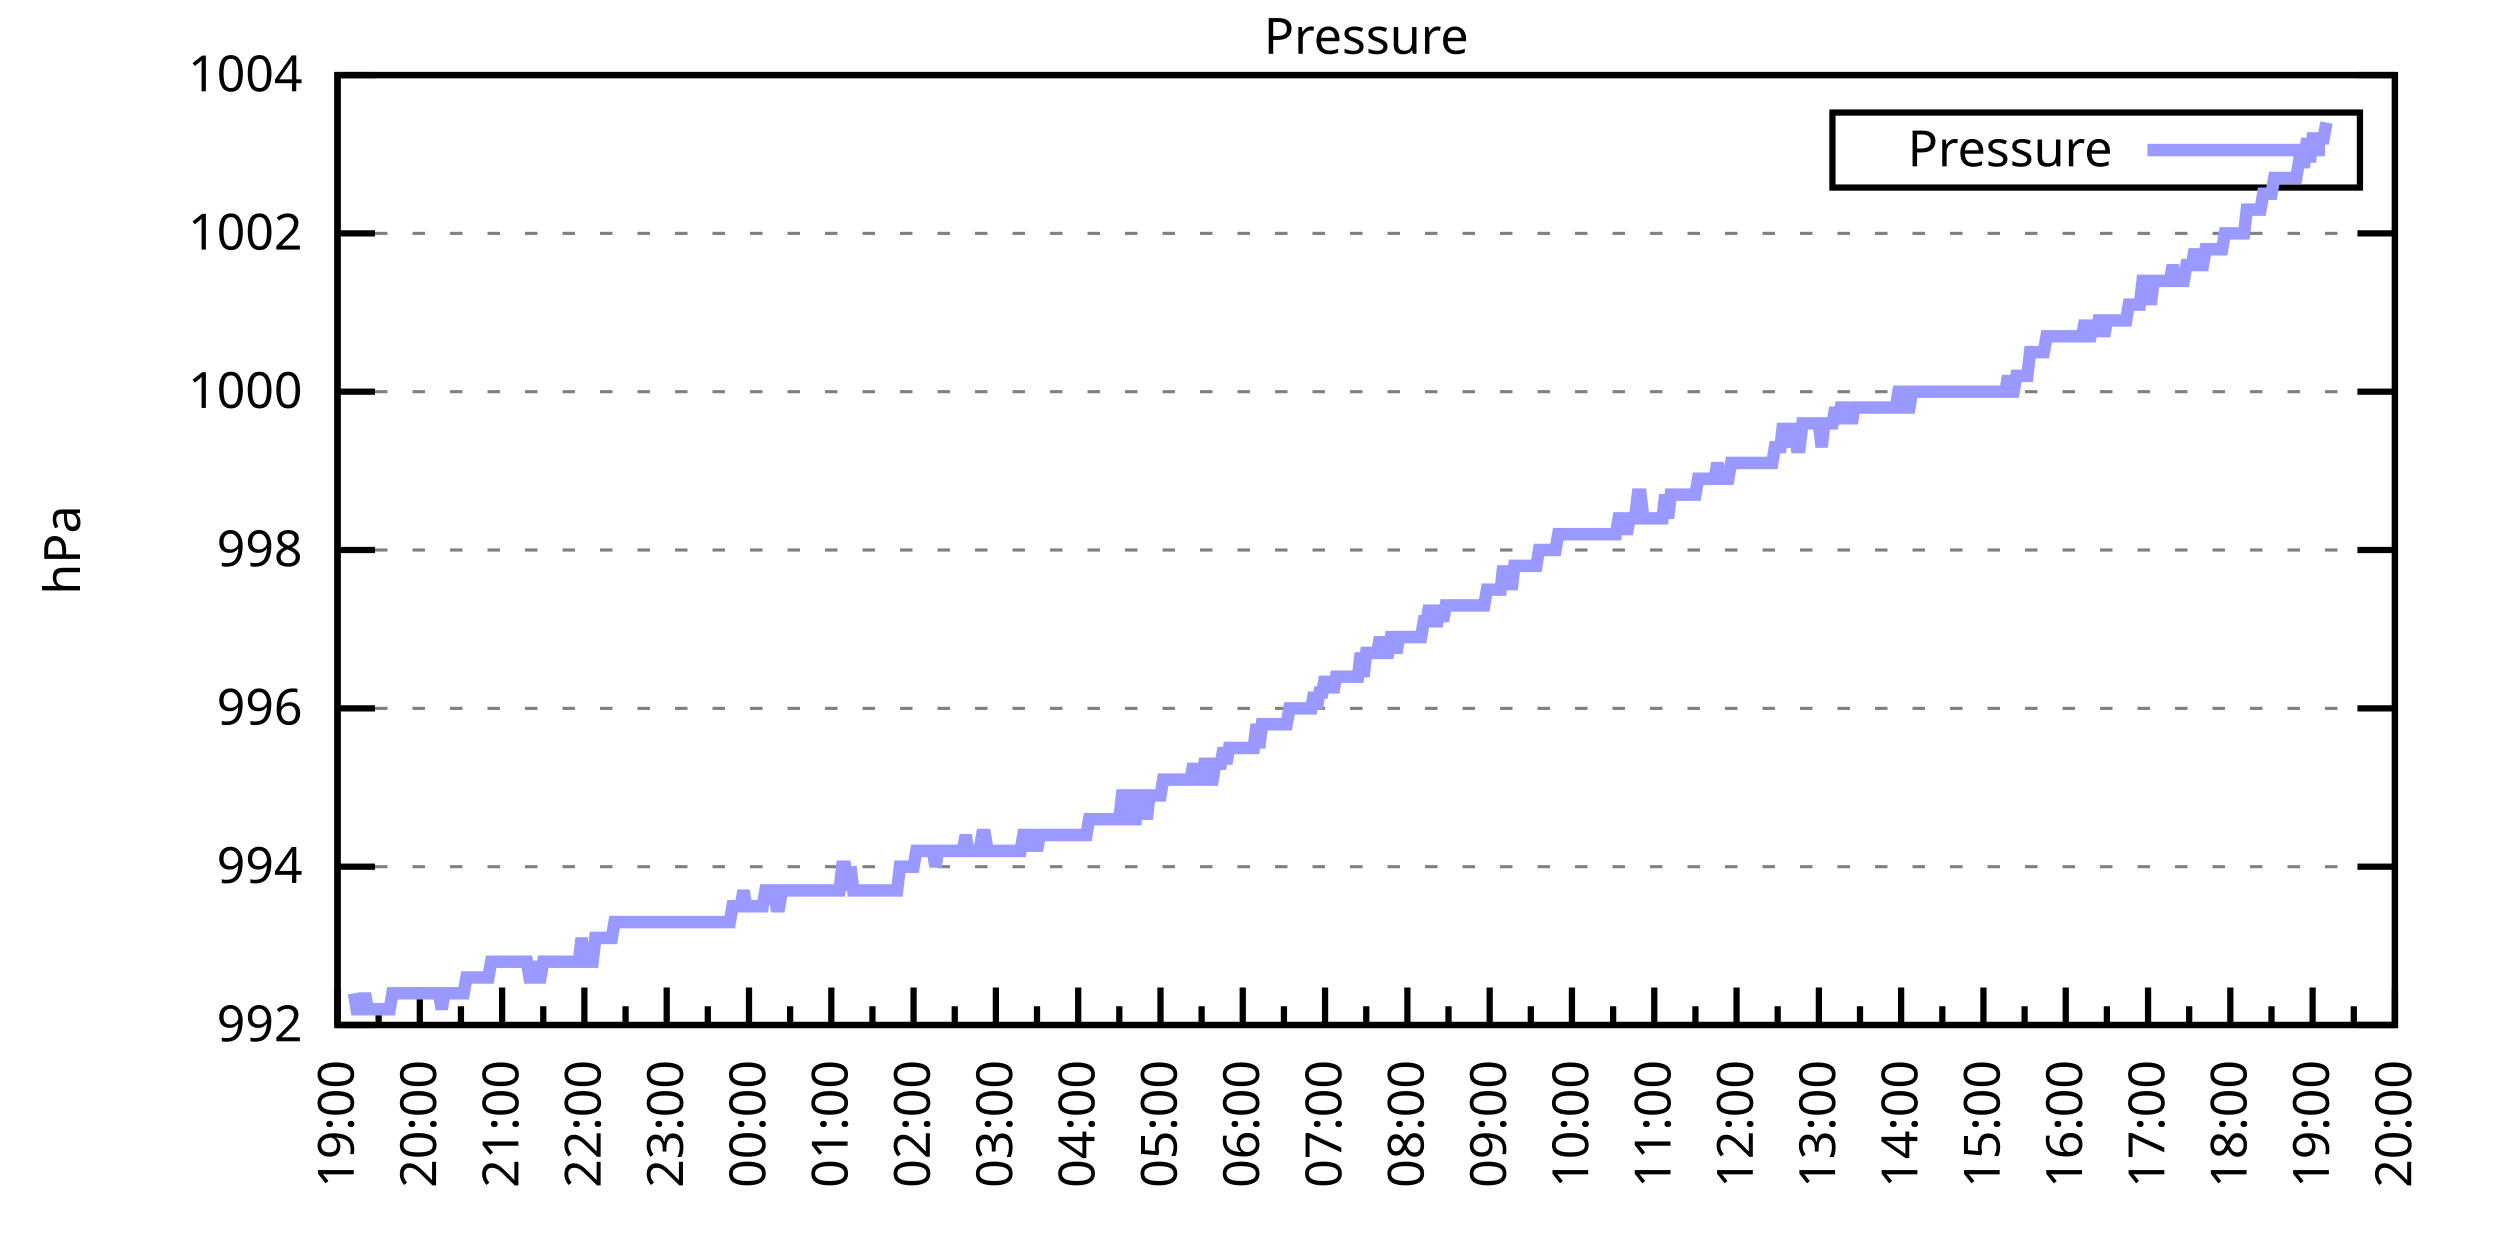
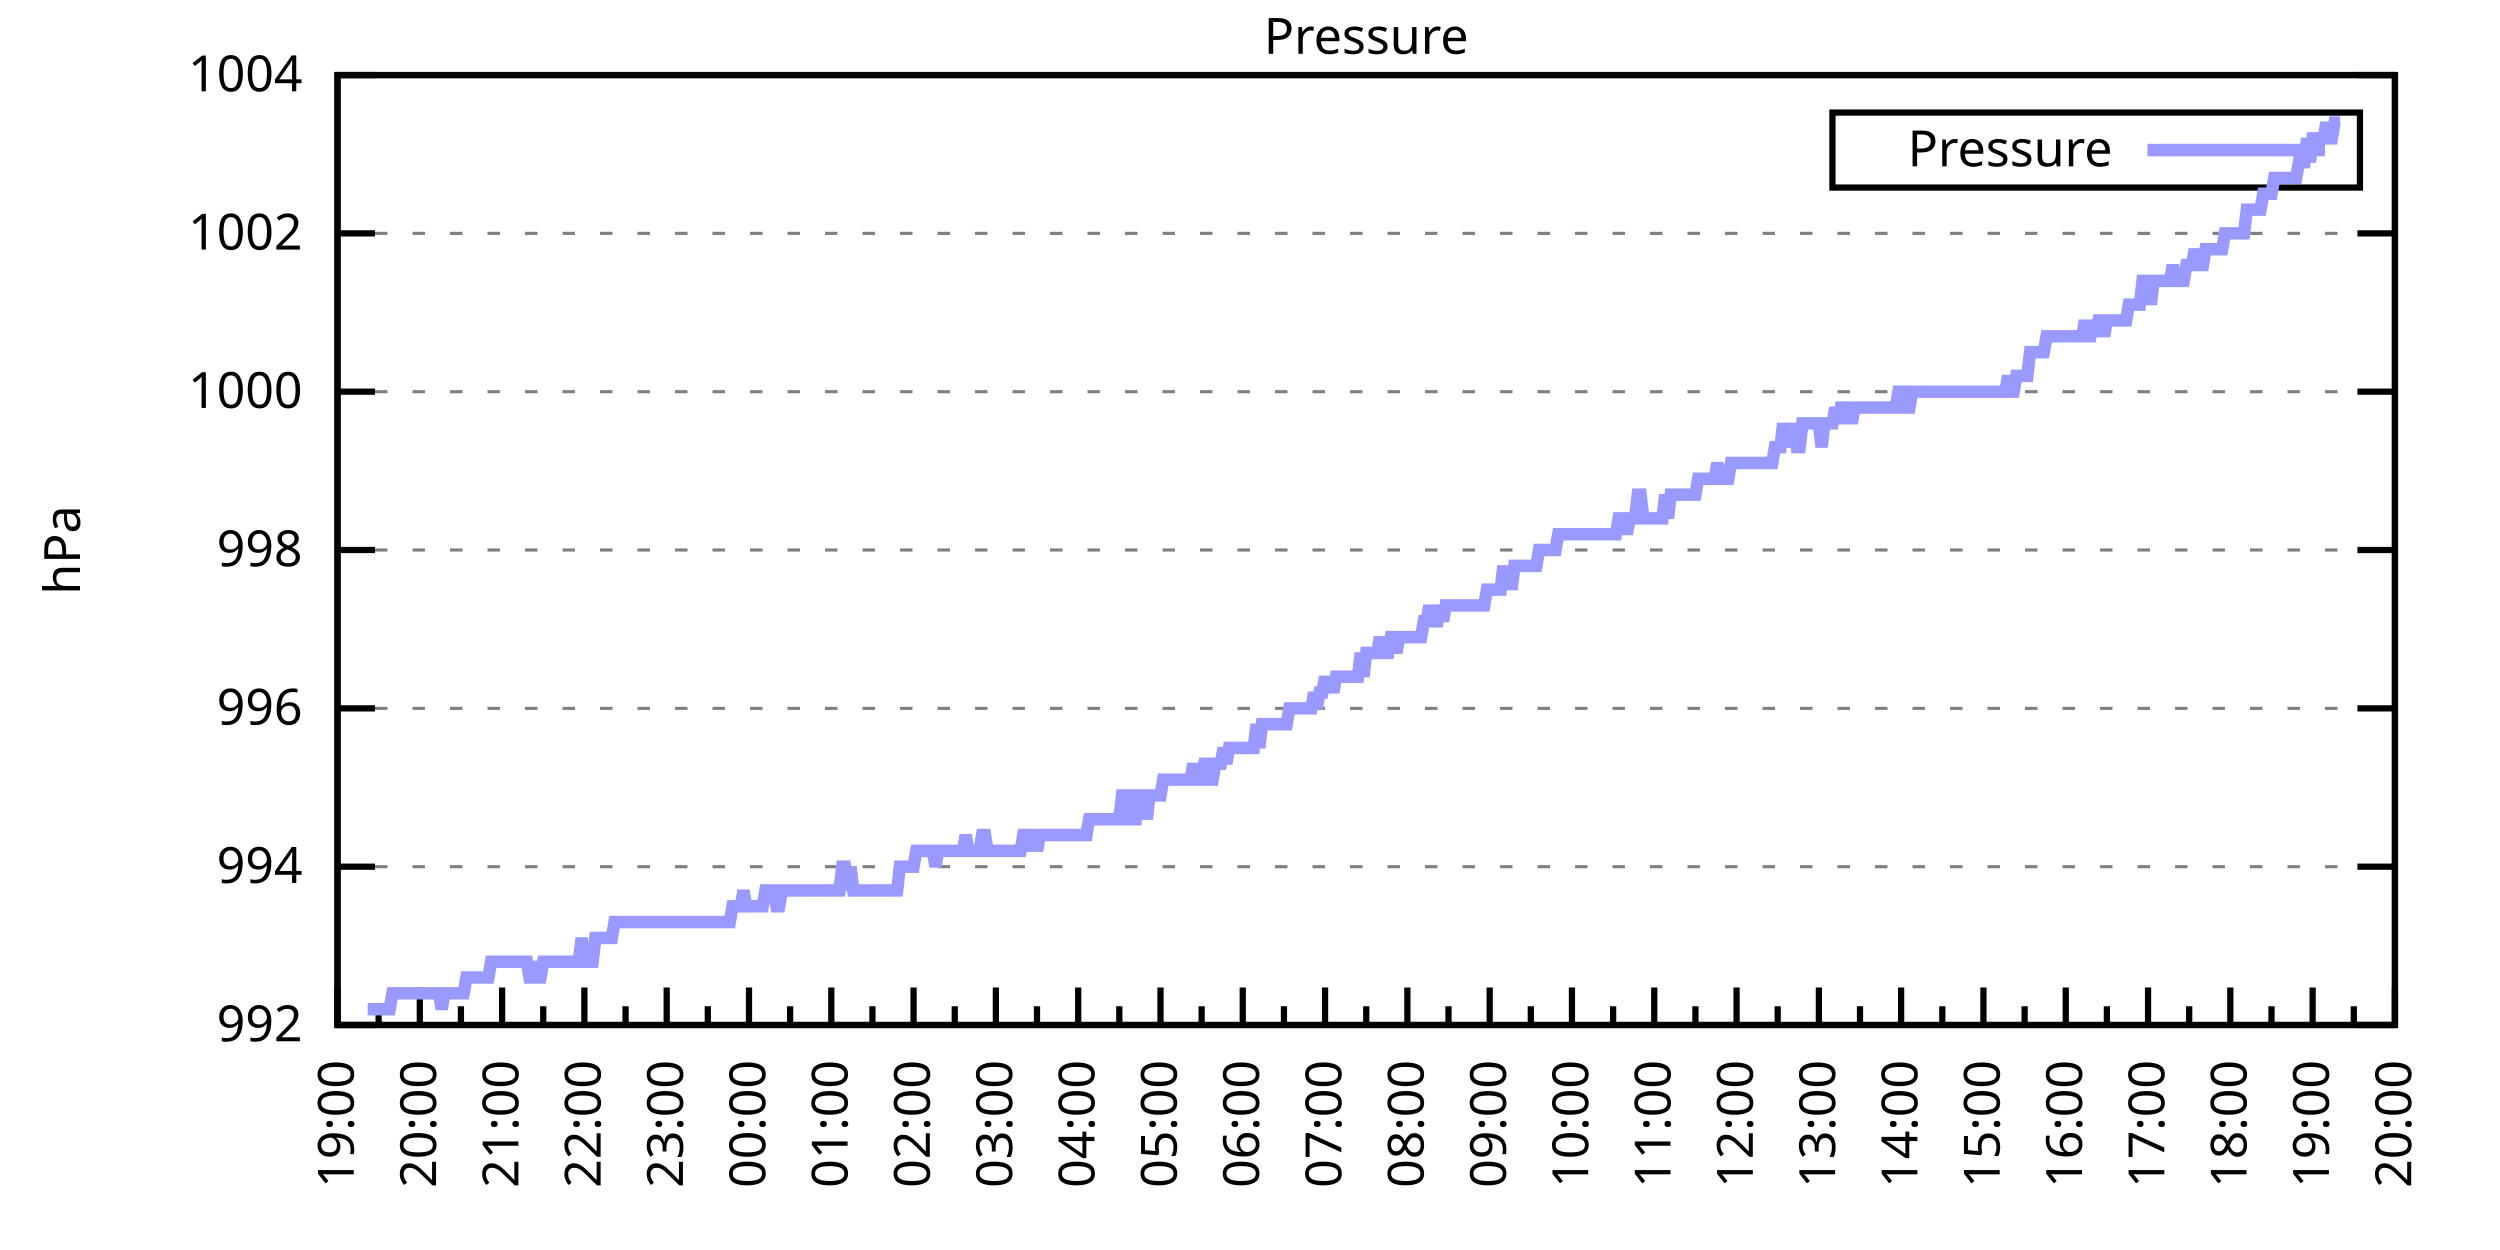
<svg xmlns="http://www.w3.org/2000/svg" xmlns:xlink="http://www.w3.org/1999/xlink" width="400" height="200" viewBox="0 0 400 200">
  <g id="gnuplot_canvas">
    <rect x="0" y="0" width="400" height="200" fill="none" />
    <defs>
      <circle id="gpDot" r="0.5" stroke-width="0.5" stroke="currentColor" />
      <path id="gpPt0" stroke-width="0.333" stroke="currentColor" d="M-1,0 h2 M0,-1 v2" />
      <path id="gpPt1" stroke-width="0.333" stroke="currentColor" d="M-1,-1 L1,1 M1,-1 L-1,1" />
      <path id="gpPt2" stroke-width="0.333" stroke="currentColor" d="M-1,0 L1,0 M0,-1 L0,1 M-1,-1 L1,1 M-1,1 L1,-1" />
      <rect id="gpPt3" stroke-width="0.333" stroke="currentColor" x="-1" y="-1" width="2" height="2" />
      <rect id="gpPt4" stroke-width="0.333" stroke="currentColor" fill="currentColor" x="-1" y="-1" width="2" height="2" />
      <circle id="gpPt5" stroke-width="0.333" stroke="currentColor" cx="0" cy="0" r="1" />
      <use xlink:href="#gpPt5" id="gpPt6" fill="currentColor" stroke="none" />
      <path id="gpPt7" stroke-width="0.333" stroke="currentColor" d="M0,-1.33 L-1.33,0.67 L1.33,0.67 z" />
      <use xlink:href="#gpPt7" id="gpPt8" fill="currentColor" stroke="none" />
      <use xlink:href="#gpPt7" id="gpPt9" stroke="currentColor" transform="rotate(180)" />
      <use xlink:href="#gpPt9" id="gpPt10" fill="currentColor" stroke="none" />
      <use xlink:href="#gpPt3" id="gpPt11" stroke="currentColor" transform="rotate(45)" />
      <use xlink:href="#gpPt11" id="gpPt12" fill="currentColor" stroke="none" />
      <path id="gpPt13" stroke-width="0.333" stroke="currentColor" d="M0,1.330 L1.265,0.411 L0.782,-1.067 L-0.782,-1.076 L-1.265,0.411 z" />
      <use xlink:href="#gpPt13" id="gpPt14" fill="currentColor" stroke="none" />
      <filter id="textbox" filterUnits="objectBoundingBox" x="0" y="0" height="1" width="1">
        <feFlood flood-color="white" flood-opacity="1" result="bgnd" />
        <feComposite in="SourceGraphic" in2="bgnd" operator="atop" />
      </filter>
      <filter id="greybox" filterUnits="objectBoundingBox" x="0" y="0" height="1" width="1">
        <feFlood flood-color="lightgrey" flood-opacity="1" result="grey" />
        <feComposite in="SourceGraphic" in2="grey" operator="atop" />
      </filter>
    </defs>
    <g fill="none" color="white" stroke="currentColor" stroke-width="1.00" stroke-linecap="butt" stroke-linejoin="miter">
</g>
    <g fill="none" color="black" stroke="currentColor" stroke-width="1.00" stroke-linecap="butt" stroke-linejoin="miter">
      <g stroke="none" shape-rendering="crispEdges">
        <polygon fill="rgb(255, 255, 255)" points="54.00,164.00 383.18,164.00 383.18,12.02 54.00,12.02 " />
      </g>
    </g>
    <g fill="none" color="black" stroke="currentColor" stroke-width="1.00" stroke-linecap="butt" stroke-linejoin="miter">
</g>
    <g fill="none" color="black" stroke="black" stroke-width="0.50" stroke-linecap="butt" stroke-linejoin="miter">
</g>
    <g fill="none" color="gray" stroke="currentColor" stroke-width="0.50" stroke-linecap="butt" stroke-linejoin="miter">
      <path stroke="gray" stroke-dasharray="2,4" class="gridline" d="M54.00,164.00 L383.19,164.00  " />
    </g>
    <g fill="none" color="gray" stroke="gray" stroke-width="1.00" stroke-linecap="butt" stroke-linejoin="miter">
</g>
    <g fill="none" color="black" stroke="currentColor" stroke-width="1.00" stroke-linecap="butt" stroke-linejoin="miter">
      <path stroke="black" d="M54.00,164.00 L60.00,164.00 M383.19,164.00 L377.19,164.00  " />
      <g transform="translate(48.40,166.60)" stroke="none" fill="black" font-family="Sans" font-size="8.00" text-anchor="end">
        <text>
          <tspan font-family="Sans"> 992</tspan>
        </text>
      </g>
    </g>
    <g fill="none" color="black" stroke="currentColor" stroke-width="1.00" stroke-linecap="butt" stroke-linejoin="miter">
</g>
    <g fill="none" color="black" stroke="black" stroke-width="0.50" stroke-linecap="butt" stroke-linejoin="miter">
</g>
    <g fill="none" color="gray" stroke="currentColor" stroke-width="0.50" stroke-linecap="butt" stroke-linejoin="miter">
      <path stroke="gray" stroke-dasharray="2,4" class="gridline" d="M54.00,138.67 L383.19,138.67  " />
    </g>
    <g fill="none" color="gray" stroke="gray" stroke-width="1.00" stroke-linecap="butt" stroke-linejoin="miter">
</g>
    <g fill="none" color="black" stroke="currentColor" stroke-width="1.00" stroke-linecap="butt" stroke-linejoin="miter">
      <path stroke="black" d="M54.00,138.67 L60.00,138.67 M383.19,138.67 L377.19,138.67  " />
      <g transform="translate(48.40,141.27)" stroke="none" fill="black" font-family="Sans" font-size="8.00" text-anchor="end">
        <text>
          <tspan font-family="Sans"> 994</tspan>
        </text>
      </g>
    </g>
    <g fill="none" color="black" stroke="currentColor" stroke-width="1.00" stroke-linecap="butt" stroke-linejoin="miter">
</g>
    <g fill="none" color="black" stroke="black" stroke-width="0.50" stroke-linecap="butt" stroke-linejoin="miter">
</g>
    <g fill="none" color="gray" stroke="currentColor" stroke-width="0.50" stroke-linecap="butt" stroke-linejoin="miter">
      <path stroke="gray" stroke-dasharray="2,4" class="gridline" d="M54.00,113.34 L383.19,113.34  " />
    </g>
    <g fill="none" color="gray" stroke="gray" stroke-width="1.00" stroke-linecap="butt" stroke-linejoin="miter">
</g>
    <g fill="none" color="black" stroke="currentColor" stroke-width="1.00" stroke-linecap="butt" stroke-linejoin="miter">
      <path stroke="black" d="M54.00,113.34 L60.00,113.34 M383.19,113.34 L377.19,113.34  " />
      <g transform="translate(48.40,115.94)" stroke="none" fill="black" font-family="Sans" font-size="8.00" text-anchor="end">
        <text>
          <tspan font-family="Sans"> 996</tspan>
        </text>
      </g>
    </g>
    <g fill="none" color="black" stroke="currentColor" stroke-width="1.00" stroke-linecap="butt" stroke-linejoin="miter">
</g>
    <g fill="none" color="black" stroke="black" stroke-width="0.50" stroke-linecap="butt" stroke-linejoin="miter">
</g>
    <g fill="none" color="gray" stroke="currentColor" stroke-width="0.50" stroke-linecap="butt" stroke-linejoin="miter">
      <path stroke="gray" stroke-dasharray="2,4" class="gridline" d="M54.00,88.00 L383.19,88.00  " />
    </g>
    <g fill="none" color="gray" stroke="gray" stroke-width="1.00" stroke-linecap="butt" stroke-linejoin="miter">
</g>
    <g fill="none" color="black" stroke="currentColor" stroke-width="1.00" stroke-linecap="butt" stroke-linejoin="miter">
      <path stroke="black" d="M54.00,88.00 L60.00,88.00 M383.19,88.00 L377.19,88.00  " />
      <g transform="translate(48.40,90.60)" stroke="none" fill="black" font-family="Sans" font-size="8.00" text-anchor="end">
        <text>
          <tspan font-family="Sans"> 998</tspan>
        </text>
      </g>
    </g>
    <g fill="none" color="black" stroke="currentColor" stroke-width="1.00" stroke-linecap="butt" stroke-linejoin="miter">
</g>
    <g fill="none" color="black" stroke="black" stroke-width="0.50" stroke-linecap="butt" stroke-linejoin="miter">
</g>
    <g fill="none" color="gray" stroke="currentColor" stroke-width="0.50" stroke-linecap="butt" stroke-linejoin="miter">
      <path stroke="gray" stroke-dasharray="2,4" class="gridline" d="M54.00,62.67 L383.19,62.67  " />
    </g>
    <g fill="none" color="gray" stroke="gray" stroke-width="1.00" stroke-linecap="butt" stroke-linejoin="miter">
</g>
    <g fill="none" color="black" stroke="currentColor" stroke-width="1.00" stroke-linecap="butt" stroke-linejoin="miter">
      <path stroke="black" d="M54.00,62.67 L60.00,62.67 M383.19,62.67 L377.19,62.67  " />
      <g transform="translate(48.40,65.27)" stroke="none" fill="black" font-family="Sans" font-size="8.00" text-anchor="end">
        <text>
          <tspan font-family="Sans"> 1000</tspan>
        </text>
      </g>
    </g>
    <g fill="none" color="black" stroke="currentColor" stroke-width="1.00" stroke-linecap="butt" stroke-linejoin="miter">
</g>
    <g fill="none" color="black" stroke="black" stroke-width="0.50" stroke-linecap="butt" stroke-linejoin="miter">
</g>
    <g fill="none" color="gray" stroke="currentColor" stroke-width="0.50" stroke-linecap="butt" stroke-linejoin="miter">
      <path stroke="gray" stroke-dasharray="2,4" class="gridline" d="M54.00,37.34 L383.19,37.34  " />
    </g>
    <g fill="none" color="gray" stroke="gray" stroke-width="1.00" stroke-linecap="butt" stroke-linejoin="miter">
</g>
    <g fill="none" color="black" stroke="currentColor" stroke-width="1.00" stroke-linecap="butt" stroke-linejoin="miter">
      <path stroke="black" d="M54.00,37.34 L60.00,37.34 M383.19,37.34 L377.19,37.34  " />
      <g transform="translate(48.40,39.94)" stroke="none" fill="black" font-family="Sans" font-size="8.00" text-anchor="end">
        <text>
          <tspan font-family="Sans"> 1002</tspan>
        </text>
      </g>
    </g>
    <g fill="none" color="black" stroke="currentColor" stroke-width="1.00" stroke-linecap="butt" stroke-linejoin="miter">
</g>
    <g fill="none" color="black" stroke="black" stroke-width="0.50" stroke-linecap="butt" stroke-linejoin="miter">
</g>
    <g fill="none" color="gray" stroke="currentColor" stroke-width="0.50" stroke-linecap="butt" stroke-linejoin="miter">
      <path stroke="gray" stroke-dasharray="2,4" class="gridline" d="M54.00,12.01 L383.19,12.01  " />
    </g>
    <g fill="none" color="gray" stroke="gray" stroke-width="1.00" stroke-linecap="butt" stroke-linejoin="miter">
</g>
    <g fill="none" color="black" stroke="currentColor" stroke-width="1.00" stroke-linecap="butt" stroke-linejoin="miter">
      <path stroke="black" d="M54.00,12.01 L60.00,12.01 M383.19,12.01 L377.19,12.01  " />
      <g transform="translate(48.40,14.61)" stroke="none" fill="black" font-family="Sans" font-size="8.00" text-anchor="end">
        <text>
          <tspan font-family="Sans"> 1004</tspan>
        </text>
      </g>
    </g>
    <g fill="none" color="black" stroke="currentColor" stroke-width="1.00" stroke-linecap="butt" stroke-linejoin="miter">
      <path stroke="black" d="M54.00,164.00 L54.00,158.00  " />
      <g transform="translate(56.60,169.60) rotate(270)" stroke="none" fill="black" font-family="Sans" font-size="8.00" text-anchor="end">
        <text>
          <tspan font-family="Sans">19:00</tspan>
        </text>
      </g>
    </g>
    <g fill="none" color="black" stroke="currentColor" stroke-width="1.00" stroke-linecap="butt" stroke-linejoin="miter">
      <path stroke="black" d="M60.58,164.00 L60.58,161.00 M67.17,164.00 L67.17,158.00  " />
      <g transform="translate(69.77,169.60) rotate(270)" stroke="none" fill="black" font-family="Sans" font-size="8.00" text-anchor="end">
        <text>
          <tspan font-family="Sans">20:00</tspan>
        </text>
      </g>
    </g>
    <g fill="none" color="black" stroke="currentColor" stroke-width="1.00" stroke-linecap="butt" stroke-linejoin="miter">
      <path stroke="black" d="M73.75,164.00 L73.75,161.00 M80.34,164.00 L80.34,158.00  " />
      <g transform="translate(82.94,169.60) rotate(270)" stroke="none" fill="black" font-family="Sans" font-size="8.00" text-anchor="end">
        <text>
          <tspan font-family="Sans">21:00</tspan>
        </text>
      </g>
    </g>
    <g fill="none" color="black" stroke="currentColor" stroke-width="1.00" stroke-linecap="butt" stroke-linejoin="miter">
      <path stroke="black" d="M86.92,164.00 L86.92,161.00 M93.50,164.00 L93.50,158.00  " />
      <g transform="translate(96.10,169.60) rotate(270)" stroke="none" fill="black" font-family="Sans" font-size="8.00" text-anchor="end">
        <text>
          <tspan font-family="Sans">22:00</tspan>
        </text>
      </g>
    </g>
    <g fill="none" color="black" stroke="currentColor" stroke-width="1.00" stroke-linecap="butt" stroke-linejoin="miter">
      <path stroke="black" d="M100.09,164.00 L100.09,161.00 M106.67,164.00 L106.67,158.00  " />
      <g transform="translate(109.27,169.60) rotate(270)" stroke="none" fill="black" font-family="Sans" font-size="8.00" text-anchor="end">
        <text>
          <tspan font-family="Sans">23:00</tspan>
        </text>
      </g>
    </g>
    <g fill="none" color="black" stroke="currentColor" stroke-width="1.00" stroke-linecap="butt" stroke-linejoin="miter">
      <path stroke="black" d="M113.25,164.00 L113.25,161.00 M119.84,164.00 L119.84,158.00  " />
      <g transform="translate(122.44,169.60) rotate(270)" stroke="none" fill="black" font-family="Sans" font-size="8.00" text-anchor="end">
        <text>
          <tspan font-family="Sans">00:00</tspan>
        </text>
      </g>
    </g>
    <g fill="none" color="black" stroke="currentColor" stroke-width="1.00" stroke-linecap="butt" stroke-linejoin="miter">
      <path stroke="black" d="M126.42,164.00 L126.42,161.00 M133.01,164.00 L133.01,158.00  " />
      <g transform="translate(135.61,169.60) rotate(270)" stroke="none" fill="black" font-family="Sans" font-size="8.00" text-anchor="end">
        <text>
          <tspan font-family="Sans">01:00</tspan>
        </text>
      </g>
    </g>
    <g fill="none" color="black" stroke="currentColor" stroke-width="1.00" stroke-linecap="butt" stroke-linejoin="miter">
      <path stroke="black" d="M139.59,164.00 L139.59,161.00 M146.17,164.00 L146.17,158.00  " />
      <g transform="translate(148.77,169.60) rotate(270)" stroke="none" fill="black" font-family="Sans" font-size="8.00" text-anchor="end">
        <text>
          <tspan font-family="Sans">02:00</tspan>
        </text>
      </g>
    </g>
    <g fill="none" color="black" stroke="currentColor" stroke-width="1.00" stroke-linecap="butt" stroke-linejoin="miter">
      <path stroke="black" d="M152.76,164.00 L152.76,161.00 M159.34,164.00 L159.34,158.00  " />
      <g transform="translate(161.94,169.60) rotate(270)" stroke="none" fill="black" font-family="Sans" font-size="8.00" text-anchor="end">
        <text>
          <tspan font-family="Sans">03:00</tspan>
        </text>
      </g>
    </g>
    <g fill="none" color="black" stroke="currentColor" stroke-width="1.00" stroke-linecap="butt" stroke-linejoin="miter">
      <path stroke="black" d="M165.92,164.00 L165.92,161.00 M172.51,164.00 L172.51,158.00  " />
      <g transform="translate(175.11,169.60) rotate(270)" stroke="none" fill="black" font-family="Sans" font-size="8.00" text-anchor="end">
        <text>
          <tspan font-family="Sans">04:00</tspan>
        </text>
      </g>
    </g>
    <g fill="none" color="black" stroke="currentColor" stroke-width="1.00" stroke-linecap="butt" stroke-linejoin="miter">
      <path stroke="black" d="M179.09,164.00 L179.09,161.00 M185.68,164.00 L185.68,158.00  " />
      <g transform="translate(188.28,169.60) rotate(270)" stroke="none" fill="black" font-family="Sans" font-size="8.00" text-anchor="end">
        <text>
          <tspan font-family="Sans">05:00</tspan>
        </text>
      </g>
    </g>
    <g fill="none" color="black" stroke="currentColor" stroke-width="1.00" stroke-linecap="butt" stroke-linejoin="miter">
      <path stroke="black" d="M192.26,164.00 L192.26,161.00 M198.84,164.00 L198.84,158.00  " />
      <g transform="translate(201.44,169.60) rotate(270)" stroke="none" fill="black" font-family="Sans" font-size="8.00" text-anchor="end">
        <text>
          <tspan font-family="Sans">06:00</tspan>
        </text>
      </g>
    </g>
    <g fill="none" color="black" stroke="currentColor" stroke-width="1.00" stroke-linecap="butt" stroke-linejoin="miter">
      <path stroke="black" d="M205.43,164.00 L205.43,161.00 M212.01,164.00 L212.01,158.00  " />
      <g transform="translate(214.61,169.60) rotate(270)" stroke="none" fill="black" font-family="Sans" font-size="8.00" text-anchor="end">
        <text>
          <tspan font-family="Sans">07:00</tspan>
        </text>
      </g>
    </g>
    <g fill="none" color="black" stroke="currentColor" stroke-width="1.00" stroke-linecap="butt" stroke-linejoin="miter">
      <path stroke="black" d="M218.60,164.00 L218.60,161.00 M225.18,164.00 L225.18,158.00  " />
      <g transform="translate(227.78,169.60) rotate(270)" stroke="none" fill="black" font-family="Sans" font-size="8.00" text-anchor="end">
        <text>
          <tspan font-family="Sans">08:00</tspan>
        </text>
      </g>
    </g>
    <g fill="none" color="black" stroke="currentColor" stroke-width="1.00" stroke-linecap="butt" stroke-linejoin="miter">
      <path stroke="black" d="M231.76,164.00 L231.76,161.00 M238.35,164.00 L238.35,158.00  " />
      <g transform="translate(240.95,169.60) rotate(270)" stroke="none" fill="black" font-family="Sans" font-size="8.00" text-anchor="end">
        <text>
          <tspan font-family="Sans">09:00</tspan>
        </text>
      </g>
    </g>
    <g fill="none" color="black" stroke="currentColor" stroke-width="1.00" stroke-linecap="butt" stroke-linejoin="miter">
      <path stroke="black" d="M244.93,164.00 L244.93,161.00 M251.51,164.00 L251.51,158.00  " />
      <g transform="translate(254.11,169.60) rotate(270)" stroke="none" fill="black" font-family="Sans" font-size="8.00" text-anchor="end">
        <text>
          <tspan font-family="Sans">10:00</tspan>
        </text>
      </g>
    </g>
    <g fill="none" color="black" stroke="currentColor" stroke-width="1.00" stroke-linecap="butt" stroke-linejoin="miter">
      <path stroke="black" d="M258.10,164.00 L258.10,161.00 M264.68,164.00 L264.68,158.00  " />
      <g transform="translate(267.28,169.60) rotate(270)" stroke="none" fill="black" font-family="Sans" font-size="8.00" text-anchor="end">
        <text>
          <tspan font-family="Sans">11:00</tspan>
        </text>
      </g>
    </g>
    <g fill="none" color="black" stroke="currentColor" stroke-width="1.00" stroke-linecap="butt" stroke-linejoin="miter">
      <path stroke="black" d="M271.27,164.00 L271.27,161.00 M277.85,164.00 L277.85,158.00  " />
      <g transform="translate(280.45,169.60) rotate(270)" stroke="none" fill="black" font-family="Sans" font-size="8.00" text-anchor="end">
        <text>
          <tspan font-family="Sans">12:00</tspan>
        </text>
      </g>
    </g>
    <g fill="none" color="black" stroke="currentColor" stroke-width="1.00" stroke-linecap="butt" stroke-linejoin="miter">
      <path stroke="black" d="M284.43,164.00 L284.43,161.00 M291.02,164.00 L291.02,158.00  " />
      <g transform="translate(293.62,169.60) rotate(270)" stroke="none" fill="black" font-family="Sans" font-size="8.00" text-anchor="end">
        <text>
          <tspan font-family="Sans">13:00</tspan>
        </text>
      </g>
    </g>
    <g fill="none" color="black" stroke="currentColor" stroke-width="1.00" stroke-linecap="butt" stroke-linejoin="miter">
      <path stroke="black" d="M297.60,164.00 L297.60,161.00 M304.18,164.00 L304.18,158.00  " />
      <g transform="translate(306.78,169.60) rotate(270)" stroke="none" fill="black" font-family="Sans" font-size="8.00" text-anchor="end">
        <text>
          <tspan font-family="Sans">14:00</tspan>
        </text>
      </g>
    </g>
    <g fill="none" color="black" stroke="currentColor" stroke-width="1.00" stroke-linecap="butt" stroke-linejoin="miter">
      <path stroke="black" d="M310.77,164.00 L310.77,161.00 M317.35,164.00 L317.35,158.00  " />
      <g transform="translate(319.95,169.60) rotate(270)" stroke="none" fill="black" font-family="Sans" font-size="8.00" text-anchor="end">
        <text>
          <tspan font-family="Sans">15:00</tspan>
        </text>
      </g>
    </g>
    <g fill="none" color="black" stroke="currentColor" stroke-width="1.00" stroke-linecap="butt" stroke-linejoin="miter">
      <path stroke="black" d="M323.94,164.00 L323.94,161.00 M330.52,164.00 L330.52,158.00  " />
      <g transform="translate(333.12,169.60) rotate(270)" stroke="none" fill="black" font-family="Sans" font-size="8.00" text-anchor="end">
        <text>
          <tspan font-family="Sans">16:00</tspan>
        </text>
      </g>
    </g>
    <g fill="none" color="black" stroke="currentColor" stroke-width="1.00" stroke-linecap="butt" stroke-linejoin="miter">
      <path stroke="black" d="M337.10,164.00 L337.10,161.00 M343.69,164.00 L343.69,158.00  " />
      <g transform="translate(346.29,169.60) rotate(270)" stroke="none" fill="black" font-family="Sans" font-size="8.00" text-anchor="end">
        <text>
          <tspan font-family="Sans">17:00</tspan>
        </text>
      </g>
    </g>
    <g fill="none" color="black" stroke="currentColor" stroke-width="1.00" stroke-linecap="butt" stroke-linejoin="miter">
      <path stroke="black" d="M350.27,164.00 L350.27,161.00 M356.85,164.00 L356.85,158.00  " />
      <g transform="translate(359.45,169.60) rotate(270)" stroke="none" fill="black" font-family="Sans" font-size="8.00" text-anchor="end">
        <text>
          <tspan font-family="Sans">18:00</tspan>
        </text>
      </g>
    </g>
    <g fill="none" color="black" stroke="currentColor" stroke-width="1.00" stroke-linecap="butt" stroke-linejoin="miter">
      <path stroke="black" d="M363.44,164.00 L363.44,161.00 M370.02,164.00 L370.02,158.00  " />
      <g transform="translate(372.62,169.60) rotate(270)" stroke="none" fill="black" font-family="Sans" font-size="8.00" text-anchor="end">
        <text>
          <tspan font-family="Sans">19:00</tspan>
        </text>
      </g>
    </g>
    <g fill="none" color="black" stroke="currentColor" stroke-width="1.00" stroke-linecap="butt" stroke-linejoin="miter">
      <path stroke="black" d="M376.61,164.00 L376.61,161.00 M383.19,164.00 L383.19,158.00  " />
      <g transform="translate(385.79,169.60) rotate(270)" stroke="none" fill="black" font-family="Sans" font-size="8.00" text-anchor="end">
        <text>
          <tspan font-family="Sans">20:00</tspan>
        </text>
      </g>
    </g>
    <g fill="none" color="black" stroke="currentColor" stroke-width="1.00" stroke-linecap="butt" stroke-linejoin="miter">
</g>
    <g fill="none" color="black" stroke="currentColor" stroke-width="1.00" stroke-linecap="butt" stroke-linejoin="miter">
      <path stroke="black" d="M54.00,12.01 L54.00,164.00 L383.19,164.00 L383.19,12.01 L54.00,12.01 Z  " />
    </g>
    <g fill="none" color="black" stroke="currentColor" stroke-width="1.00" stroke-linecap="butt" stroke-linejoin="miter">
      <g transform="translate(12.80,88.01) rotate(270)" stroke="none" fill="black" font-family="Sans" font-size="8.00" text-anchor="middle">
        <text>
          <tspan font-family="Sans">hPa</tspan>
        </text>
      </g>
    </g>
    <g fill="none" color="black" stroke="currentColor" stroke-width="1.00" stroke-linecap="butt" stroke-linejoin="miter">
</g>
    <g fill="none" color="black" stroke="currentColor" stroke-width="1.00" stroke-linecap="butt" stroke-linejoin="miter">
      <path stroke="black" d="M293.19,30.01 L293.19,18.01 L377.59,18.01 L377.59,30.01 L293.19,30.01 Z  " />
    </g>
    <g id="Pressure_plot_1">
      <g fill="none" color="white" stroke="black" stroke-width="2.00" stroke-linecap="butt" stroke-linejoin="miter">
</g>
      <g fill="none" color="black" stroke="currentColor" stroke-width="2.00" stroke-linecap="butt" stroke-linejoin="miter">
        <g transform="translate(337.99,26.61)" stroke="none" fill="black" font-family="Sans" font-size="8.00" text-anchor="end">
          <text>
            <tspan font-family="Sans">Pressure</tspan>
          </text>
        </g>
      </g>
      <g fill="none" color="black" stroke="currentColor" stroke-width="2.00" stroke-linecap="butt" stroke-linejoin="miter">
-         <path stroke="rgb(153, 153, 255)" d="M343.59,24.01 L371.99,24.01 M56.63,158.93 L57.07,161.47 L57.51,161.47 L57.95,161.47 L58.39,158.93 L58.83,161.47   L59.27,161.47 L59.71,161.47 L60.14,161.47 L60.58,161.47 L61.02,161.47 L61.46,161.47 L61.90,161.47 L62.34,161.47   L62.78,158.93 L63.22,158.93 L63.66,158.93 L64.10,158.93 L64.53,158.93 L64.97,158.93 L65.41,158.93 L65.85,158.93   L66.29,158.93 L66.73,158.93 L67.17,158.93 L67.61,158.93 L68.05,158.93 L68.48,158.93 L68.92,158.93 L69.36,158.93   L69.80,158.93 L70.24,158.93 L70.68,161.47 L71.12,158.93 L71.56,158.93 L72.00,158.93 L72.43,158.93 L72.87,158.93   L73.31,158.93 L73.75,158.93 L74.19,158.93 L74.63,156.40 L75.07,156.40 L75.51,156.40 L75.95,156.40 L76.38,156.40   L76.82,156.40 L77.26,156.40 L77.70,156.40 L78.14,156.40 L78.58,153.87 L79.02,153.87 L79.46,153.87 L79.90,153.87   L80.34,153.87 L80.77,153.87 L81.21,153.87 L81.65,153.87 L82.09,153.87 L82.53,153.87 L82.97,153.87 L83.41,153.87   L83.85,153.87 L84.29,153.87 L84.72,156.40 L85.16,156.40 L85.60,153.87 L86.04,156.40 L86.48,156.40 L86.92,153.87   L87.36,153.87 L87.80,153.87 L88.24,153.87 L88.67,153.87 L89.11,153.87 L89.55,153.87 L89.99,153.87 L90.43,153.87   L90.87,153.87 L91.31,153.87 L91.75,153.87 L92.19,153.87 L92.62,153.87 L93.06,150.07 L93.50,153.87 L93.94,153.87   L94.38,153.87 L94.82,153.87 L95.26,150.07 L95.70,150.07 L96.14,150.07 L96.58,150.07 L97.01,150.07 L97.45,150.07   L97.89,150.07 L98.33,147.53 L98.77,147.53 L99.21,147.53 L99.65,147.53 L100.09,147.53 L100.53,147.53 L100.96,147.53   L101.40,147.53 L101.84,147.53 L102.28,147.53 L102.72,147.53 L103.16,147.53 L103.60,147.53 L104.04,147.53 L104.48,147.53   L104.91,147.53 L105.35,147.53 L105.79,147.53 L106.23,147.53 L106.67,147.53 L107.11,147.53 L107.55,147.53 L107.99,147.53   L108.43,147.53 L108.87,147.53 L109.30,147.53 L109.74,147.53 L110.18,147.53 L110.62,147.53 L111.06,147.53 L111.50,147.53   L111.94,147.53 L112.38,147.53 L112.82,147.53 L113.25,147.53 L113.69,147.53 L114.13,147.53 L114.57,147.53 L115.01,147.53   L115.45,147.53 L115.89,147.53 L116.33,147.53 L116.77,147.53 L117.20,145.00 L117.64,145.00 L118.08,145.00 L118.52,145.00   L118.96,142.47 L119.40,145.00 L119.84,145.00 L120.28,145.00 L120.72,145.00 L121.15,145.00 L121.59,145.00 L122.03,145.00   L122.47,142.47 L122.91,142.47 L123.35,142.47 L123.79,142.47 L124.23,145.00 L124.67,145.00 L125.11,142.47 L125.54,142.47   L125.98,142.47 L126.42,142.47 L126.86,142.47 L127.30,142.47 L127.74,142.47 L128.18,142.47 L128.62,142.47 L129.06,142.47   L129.49,142.47 L129.93,142.47 L130.37,142.47 L130.81,142.47 L131.25,142.47 L131.69,142.47 L132.13,142.47 L132.57,142.47   L133.01,142.47 L133.44,142.47 L133.88,142.47 L134.32,142.47 L134.76,138.67 L135.20,138.67 L135.64,142.47 L136.08,138.67   L136.52,142.47 L136.96,142.47 L137.39,142.47 L137.83,142.47 L138.27,142.47 L138.71,142.47 L139.15,142.47 L139.59,142.47   L140.03,142.47 L140.47,142.47 L140.91,142.47 L141.35,142.47 L141.78,142.47 L142.22,142.47 L142.66,142.47 L143.10,142.47   L143.54,142.47 L143.98,138.67 L144.42,138.67 L144.86,138.67 L145.30,138.67 L145.73,138.67 L146.17,138.67 L146.61,136.14   L147.05,136.14 L147.49,136.14 L147.93,136.14 L148.37,136.14 L148.81,136.14 L149.25,136.14 L149.68,138.67 L150.12,136.14   L150.56,136.14 L151.00,136.14 L151.44,136.14 L151.88,136.14 L152.32,136.14 L152.76,136.14 L153.20,136.14 L153.63,136.14   L154.07,136.14 L154.51,133.60 L154.95,136.14 L155.39,136.14 L155.83,136.14 L156.27,136.14 L156.71,136.14 L157.15,133.60   L157.59,133.60 L158.02,136.14 L158.46,136.14 L158.90,136.14 L159.34,136.14 L159.78,136.14 L160.22,136.14 L160.66,136.14   L161.10,136.14 L161.54,136.14 L161.97,136.14 L162.41,136.14 L162.85,136.14 L163.29,136.14 L163.73,133.60 L164.17,133.60   L164.61,133.60 L165.05,136.14 L165.49,133.60 L165.92,136.14 L166.36,133.60 L166.80,133.60 L167.24,133.60 L167.68,133.60   L168.12,133.60 L168.56,133.60 L169.00,133.60 L169.44,133.60 L169.87,133.60 L170.31,133.60 L170.75,133.60 L171.19,133.60   L171.63,133.60 L172.07,133.60 L172.51,133.60 L172.95,133.60 L173.39,133.60 L173.83,133.60 L174.26,131.07 L174.70,131.07   L175.14,131.07 L175.58,131.07 L176.02,131.07 L176.46,131.07 L176.90,131.07 L177.34,131.07 L177.78,131.07 L178.21,131.07   L178.65,131.07 L179.09,131.07 L179.53,127.27 L179.97,127.27 L180.41,127.27 L180.85,131.07 L181.29,131.07 L181.73,131.07   L182.16,127.27 L182.60,127.27 L183.04,127.27 L183.48,131.07 L183.92,127.27 L184.36,127.27 L184.80,127.27 L185.24,127.27   L185.68,127.27 L186.11,124.74 L186.55,124.74 L186.99,124.74 L187.43,124.74 L187.87,124.74 L188.31,124.74 L188.75,124.74   L189.19,124.74 L189.63,124.74 L190.07,124.74 L190.50,124.74 L190.94,122.20 L191.38,124.74 L191.82,124.74 L192.26,124.74   L192.70,122.20 L193.14,122.20 L193.58,124.74 L194.02,124.74 L194.45,122.20 L194.89,122.20 L195.33,122.20 L195.77,119.67   L196.21,122.20 L196.65,119.67 L197.09,119.67 L197.53,119.67 L197.97,119.67 L198.40,119.67 L198.84,119.67 L199.28,119.67   L199.72,119.67 L200.16,119.67 L200.60,119.67 L201.04,115.87 L201.48,119.67 L201.92,115.87 L202.35,115.87 L202.79,115.87   L203.23,115.87 L203.67,115.87 L204.11,115.87 L204.55,115.87 L204.99,115.87 L205.43,115.87 L205.87,115.87 L206.31,113.34   L206.74,113.34 L207.18,113.34 L207.62,113.34 L208.06,113.34 L208.50,113.34 L208.94,113.34 L209.38,113.34 L209.82,113.34   L210.26,110.80 L210.69,113.34 L211.13,110.80 L211.57,110.80 L212.01,108.27 L212.45,110.80 L212.89,108.27 L213.33,110.80   L213.77,108.27 L214.21,108.27 L214.64,108.27 L215.08,108.27 L215.52,108.27 L215.96,108.27 L216.40,108.27 L216.84,108.27   L217.28,108.27 L217.72,104.47 L218.16,108.27 L218.60,104.47 L219.03,104.47 L219.47,104.47 L219.91,104.47 L220.35,104.47   L220.79,101.94 L221.23,104.47 L221.67,104.47 L222.11,104.47 L222.55,101.94 L222.98,101.94 L223.42,104.47 L223.86,101.94   L224.30,101.94 L224.74,101.94 L225.18,101.94 L225.62,101.94 L226.06,101.94 L226.50,101.94 L226.93,101.94 L227.37,101.94   L227.81,99.40 L228.25,99.40 L228.69,96.87 L229.13,99.40 L229.57,99.40 L230.01,99.40 L230.45,96.87 L230.88,99.40   L231.32,96.87 L231.76,96.87 L232.20,96.87 L232.64,96.87 L233.08,96.87 L233.52,96.87 L233.96,96.87 L234.40,96.87   L234.84,96.87 L235.27,96.87 L235.71,96.87 L236.15,96.87 L236.59,96.87 L237.03,96.87 L237.47,96.87 L237.91,94.34   L238.35,94.34 L238.79,94.34 L239.22,94.34 L239.66,94.34 L240.10,94.34 L240.54,90.54 L240.98,94.34 L241.42,90.54   L241.86,94.34 L242.30,90.54 L242.74,90.54 L243.17,90.54 L243.61,90.54 L244.05,90.54 L244.49,90.54 L244.93,90.54   L245.37,90.54 L245.81,90.54 L246.25,88.00 L246.69,88.00 L247.12,88.00 L247.56,88.00 L248.00,88.00 L248.44,88.00   L248.88,88.00 L249.32,85.47 L249.76,85.47 L250.20,85.47 L250.64,85.47 L251.08,85.47 L251.51,85.47 L251.95,85.47   L252.39,85.47 L252.83,85.47 L253.27,85.47 L253.71,85.47 L254.15,85.47 L254.59,85.47 L255.03,85.47 L255.46,85.47   L255.90,85.47 L256.34,85.47 L256.78,85.47 L257.22,85.47 L257.66,85.47 L258.10,85.47 L258.54,85.47 L258.98,82.94   L259.41,82.94 L259.85,82.94 L260.29,85.47 L260.73,82.94 L261.17,82.94 L261.61,82.94 L262.05,79.14 L262.49,79.14   L262.93,82.94 L263.36,82.94 L263.80,82.94 L264.24,82.94 L264.68,82.94 L265.12,82.94 L265.56,82.94 L266.00,82.94   L266.44,79.14 L266.88,82.94 L267.32,79.14 L267.75,79.14 L268.19,79.14 L268.63,79.14 L269.07,79.14 L269.51,79.14   L269.95,79.14 L270.39,79.14 L270.83,79.14 L271.27,79.14 L271.70,76.61 L272.14,76.61 L272.58,76.61 L273.02,76.61   L273.46,76.61 L273.90,76.61 L274.34,76.61 L274.78,74.07 L275.22,76.61 L275.65,76.61 L276.09,76.61 L276.53,76.61   L276.97,74.07 L277.41,74.07 L277.85,74.07 L278.29,74.07 L278.73,74.07 L279.17,74.07 L279.60,74.07 L280.04,74.07   L280.48,74.07 L280.92,74.07 L281.36,74.07 L281.80,74.07 L282.24,74.07 L282.68,74.07 L283.12,74.07 L283.56,74.07   L283.99,71.54 L284.43,71.54 L284.87,71.54 L285.31,67.74 L285.75,71.54 L286.19,67.74 L286.63,71.54 L287.07,67.74   L287.51,71.54 L287.94,71.54 L288.38,67.74 L288.82,67.74 L289.26,67.74 L289.70,67.74 L290.14,67.74 L290.58,67.74   L291.02,67.74 L291.46,71.54 L291.89,67.74 L292.33,67.74 L292.77,67.74 L293.21,67.74 L293.65,65.21 L294.09,67.74   L294.53,65.21 L294.97,65.21 L295.41,67.74 L295.84,65.21 L296.28,67.74 L296.72,65.21 L297.16,65.21 L297.60,65.21   L298.04,65.21 L298.48,65.21 L298.92,65.21 L299.36,65.21 L299.80,65.21 L300.23,65.21 L300.67,65.21 L301.11,65.21   L301.55,65.21 L301.99,65.21 L302.43,65.21 L302.87,65.21 L303.31,65.21 L303.75,62.67 L304.18,62.67 L304.62,65.21   L305.06,65.21 L305.50,65.21 L305.94,62.67 L306.38,62.67 L306.82,62.67 L307.26,62.67 L307.70,62.67 L308.13,62.67   L308.57,62.67 L309.01,62.67 L309.45,62.67 L309.89,62.67 L310.33,62.67 L310.77,62.67 L311.21,62.67 L311.65,62.67   L312.08,62.67 L312.52,62.67 L312.96,62.67 L313.40,62.67 L313.84,62.67 L314.28,62.67 L314.72,62.67 L315.16,62.67   L315.60,62.67 L316.04,62.67 L316.47,62.67 L316.91,62.67 L317.35,62.67 L317.79,62.67 L318.23,62.67 L318.67,62.67   L319.11,62.67 L319.55,62.67 L319.99,62.67 L320.42,62.67 L320.86,62.67 L321.30,60.14 L321.74,62.67 L322.18,62.67   L322.62,60.14 L323.06,60.14 L323.50,60.14 L323.94,60.14 L324.37,60.14 L324.81,56.34 L325.25,56.34 L325.69,56.34   L326.13,56.34 L326.57,56.34 L327.01,56.34 L327.45,53.81 L327.89,53.81 L328.33,53.81 L328.76,53.81 L329.20,53.81   L329.64,53.81 L330.08,53.81 L330.52,53.81 L330.96,53.81 L331.40,53.81 L331.84,53.81 L332.28,53.81 L332.71,53.81   L333.15,53.81 L333.59,51.27 L334.03,53.81 L334.47,53.81 L334.91,51.27 L335.35,53.81 L335.79,51.27 L336.23,51.27   L336.66,53.81 L337.10,51.27 L337.54,51.27 L337.98,51.27 L338.42,51.27 L338.86,51.27 L339.30,51.27 L339.74,51.27   L340.18,51.27 L340.61,48.74 L341.05,48.74 L341.49,48.74 L341.93,48.74 L342.37,48.74 L342.81,44.94 L343.25,44.94   L343.69,44.94 L344.13,48.74 L344.57,44.94 L345.00,44.94 L345.44,44.94 L345.88,44.94 L346.32,44.94 L346.76,44.94   L347.20,44.94 L347.64,42.41 L348.08,44.94 L348.52,44.94 L348.95,44.94 L349.39,44.94 L349.83,42.41 L350.27,42.41   L350.71,42.41 L351.15,39.87 L351.59,42.41 L352.03,42.41 L352.47,42.41 L352.90,39.87 L353.34,39.87 L353.78,39.87   L354.22,39.87 L354.66,39.87 L355.10,39.87 L355.54,39.87 L355.98,37.34 L356.42,37.34 L356.85,37.34 L357.29,37.34   L357.73,37.34 L358.17,37.34 L358.61,37.34 L359.05,37.34 L359.49,33.54 L359.93,33.54 L360.37,33.54 L360.81,33.54   L361.24,33.54 L361.68,33.54 L362.12,31.01 L362.56,31.01 L363.00,31.01 L363.44,31.01 L363.88,28.48 L364.32,28.48   L364.76,28.48 L365.19,28.48 L365.63,28.48 L366.07,28.48 L366.51,28.48 L366.95,28.48 L367.39,28.48 L367.83,25.94   L368.27,25.94 L368.71,25.94 L369.14,22.14 L369.58,25.94 L370.02,22.14 L370.46,22.14 L370.90,22.14 L371.34,22.14   L371.78,22.14 L372.22,19.61  " />
+         <path stroke="rgb(153, 153, 255)" d="M343.59,24.01 L371.99,24.01 M58.83,161.47 L59.27,161.47 L59.71,161.47 L60.14,161.47 L60.58,161.47 L61.02,161.47   L61.46,161.47 L61.90,161.47 L62.34,161.47 L62.78,158.93 L63.22,158.93 L63.66,158.93 L64.10,158.93 L64.53,158.93   L64.97,158.93 L65.41,158.93 L65.85,158.93 L66.29,158.93 L66.73,158.93 L67.17,158.93 L67.61,158.93 L68.05,158.93   L68.48,158.93 L68.92,158.93 L69.36,158.93 L69.80,158.93 L70.24,158.93 L70.68,161.47 L71.12,158.93 L71.56,158.93   L72.00,158.93 L72.43,158.93 L72.87,158.93 L73.31,158.93 L73.75,158.93 L74.19,158.93 L74.63,156.40 L75.07,156.40   L75.51,156.40 L75.95,156.40 L76.38,156.40 L76.82,156.40 L77.26,156.40 L77.70,156.40 L78.14,156.40 L78.58,153.87   L79.02,153.87 L79.46,153.87 L79.90,153.87 L80.34,153.87 L80.77,153.87 L81.21,153.87 L81.65,153.87 L82.09,153.87   L82.53,153.87 L82.97,153.87 L83.41,153.87 L83.85,153.87 L84.29,153.87 L84.72,156.40 L85.16,156.40 L85.60,153.87   L86.04,156.40 L86.48,156.40 L86.92,153.87 L87.36,153.87 L87.80,153.87 L88.24,153.87 L88.67,153.87 L89.11,153.87   L89.55,153.87 L89.99,153.87 L90.43,153.87 L90.87,153.87 L91.31,153.87 L91.75,153.87 L92.19,153.87 L92.62,153.87   L93.06,150.07 L93.50,153.87 L93.94,153.87 L94.38,153.87 L94.82,153.87 L95.26,150.07 L95.70,150.07 L96.14,150.07   L96.58,150.07 L97.01,150.07 L97.45,150.07 L97.89,150.07 L98.33,147.53 L98.77,147.53 L99.21,147.53 L99.65,147.53   L100.09,147.53 L100.53,147.53 L100.96,147.53 L101.40,147.53 L101.84,147.53 L102.28,147.53 L102.72,147.53 L103.16,147.53   L103.60,147.53 L104.04,147.53 L104.48,147.53 L104.91,147.53 L105.35,147.53 L105.79,147.53 L106.23,147.53 L106.67,147.53   L107.11,147.53 L107.55,147.53 L107.99,147.53 L108.43,147.53 L108.87,147.53 L109.30,147.53 L109.74,147.53 L110.18,147.53   L110.62,147.53 L111.06,147.53 L111.50,147.53 L111.94,147.53 L112.38,147.53 L112.82,147.53 L113.25,147.53 L113.69,147.53   L114.13,147.53 L114.57,147.53 L115.01,147.53 L115.45,147.53 L115.89,147.53 L116.33,147.53 L116.77,147.53 L117.20,145.00   L117.64,145.00 L118.08,145.00 L118.52,145.00 L118.96,142.47 L119.40,145.00 L119.84,145.00 L120.28,145.00 L120.72,145.00   L121.15,145.00 L121.59,145.00 L122.03,145.00 L122.47,142.47 L122.91,142.47 L123.35,142.47 L123.79,142.47 L124.23,145.00   L124.67,145.00 L125.11,142.47 L125.54,142.47 L125.98,142.47 L126.42,142.47 L126.86,142.47 L127.30,142.47 L127.74,142.47   L128.18,142.47 L128.62,142.47 L129.06,142.47 L129.49,142.47 L129.93,142.47 L130.37,142.47 L130.81,142.47 L131.25,142.47   L131.69,142.47 L132.13,142.47 L132.57,142.47 L133.01,142.47 L133.44,142.47 L133.88,142.47 L134.32,142.47 L134.76,138.67   L135.20,138.67 L135.64,142.47 L136.08,138.67 L136.52,142.47 L136.96,142.47 L137.39,142.47 L137.83,142.47 L138.27,142.47   L138.71,142.47 L139.15,142.47 L139.59,142.47 L140.03,142.47 L140.47,142.47 L140.91,142.47 L141.35,142.47 L141.78,142.47   L142.22,142.47 L142.66,142.47 L143.10,142.47 L143.54,142.47 L143.98,138.67 L144.42,138.67 L144.86,138.67 L145.30,138.67   L145.73,138.67 L146.17,138.67 L146.61,136.14 L147.05,136.14 L147.49,136.14 L147.93,136.14 L148.37,136.14 L148.81,136.14   L149.25,136.14 L149.68,138.67 L150.12,136.14 L150.56,136.14 L151.00,136.14 L151.44,136.14 L151.88,136.14 L152.32,136.14   L152.76,136.14 L153.20,136.14 L153.63,136.14 L154.07,136.14 L154.51,133.60 L154.95,136.14 L155.39,136.14 L155.83,136.14   L156.27,136.14 L156.71,136.14 L157.15,133.60 L157.59,133.60 L158.02,136.14 L158.46,136.14 L158.90,136.14 L159.34,136.14   L159.78,136.14 L160.22,136.14 L160.66,136.14 L161.10,136.14 L161.54,136.14 L161.97,136.14 L162.41,136.14 L162.85,136.14   L163.29,136.14 L163.73,133.60 L164.17,133.60 L164.61,133.60 L165.05,136.14 L165.49,133.60 L165.92,136.14 L166.36,133.60   L166.80,133.60 L167.24,133.60 L167.68,133.60 L168.12,133.60 L168.56,133.60 L169.00,133.60 L169.44,133.60 L169.87,133.60   L170.31,133.60 L170.75,133.60 L171.19,133.60 L171.63,133.60 L172.07,133.60 L172.51,133.60 L172.95,133.60 L173.39,133.60   L173.83,133.60 L174.26,131.07 L174.70,131.07 L175.14,131.07 L175.58,131.07 L176.02,131.07 L176.46,131.07 L176.90,131.07   L177.34,131.07 L177.78,131.07 L178.21,131.07 L178.65,131.07 L179.09,131.07 L179.53,127.27 L179.97,127.27 L180.41,127.27   L180.85,131.07 L181.29,131.07 L181.73,131.07 L182.16,127.27 L182.60,127.27 L183.04,127.27 L183.48,131.07 L183.92,127.27   L184.36,127.27 L184.80,127.27 L185.24,127.27 L185.68,127.27 L186.11,124.74 L186.55,124.74 L186.99,124.74 L187.43,124.74   L187.87,124.74 L188.31,124.74 L188.75,124.74 L189.19,124.74 L189.63,124.74 L190.07,124.74 L190.50,124.74 L190.94,122.20   L191.38,124.74 L191.82,124.74 L192.26,124.74 L192.70,122.20 L193.14,122.20 L193.58,124.74 L194.02,124.74 L194.45,122.20   L194.89,122.20 L195.33,122.20 L195.77,119.67 L196.21,122.20 L196.65,119.67 L197.09,119.67 L197.53,119.67 L197.97,119.67   L198.40,119.67 L198.84,119.67 L199.28,119.67 L199.72,119.67 L200.16,119.67 L200.60,119.67 L201.04,115.87 L201.48,119.67   L201.92,115.87 L202.35,115.87 L202.79,115.87 L203.23,115.87 L203.67,115.87 L204.11,115.87 L204.55,115.87 L204.99,115.87   L205.43,115.87 L205.87,115.87 L206.31,113.34 L206.74,113.34 L207.18,113.34 L207.62,113.34 L208.06,113.34 L208.50,113.34   L208.94,113.34 L209.38,113.34 L209.82,113.34 L210.26,110.80 L210.69,113.34 L211.13,110.80 L211.57,110.80 L212.01,108.27   L212.45,110.80 L212.89,108.27 L213.33,110.80 L213.77,108.27 L214.21,108.27 L214.64,108.27 L215.08,108.27 L215.52,108.27   L215.96,108.27 L216.40,108.27 L216.84,108.27 L217.28,108.27 L217.72,104.47 L218.16,108.27 L218.60,104.47 L219.03,104.47   L219.47,104.47 L219.91,104.47 L220.35,104.47 L220.79,101.94 L221.23,104.47 L221.67,104.47 L222.11,104.47 L222.55,101.94   L222.98,101.94 L223.42,104.47 L223.86,101.94 L224.30,101.94 L224.74,101.94 L225.18,101.94 L225.62,101.94 L226.06,101.94   L226.50,101.94 L226.93,101.94 L227.37,101.94 L227.81,99.40 L228.25,99.40 L228.69,96.87 L229.13,99.40 L229.57,99.40   L230.01,99.40 L230.45,96.87 L230.88,99.40 L231.32,96.87 L231.76,96.87 L232.20,96.87 L232.64,96.87 L233.08,96.87   L233.52,96.87 L233.96,96.87 L234.40,96.87 L234.84,96.87 L235.27,96.87 L235.71,96.87 L236.15,96.87 L236.59,96.87   L237.03,96.87 L237.47,96.87 L237.91,94.34 L238.35,94.34 L238.79,94.34 L239.22,94.34 L239.66,94.34 L240.10,94.34   L240.54,90.54 L240.98,94.34 L241.42,90.54 L241.86,94.34 L242.30,90.54 L242.74,90.54 L243.17,90.54 L243.61,90.54   L244.05,90.54 L244.49,90.54 L244.93,90.54 L245.37,90.54 L245.81,90.54 L246.25,88.00 L246.69,88.00 L247.12,88.00   L247.56,88.00 L248.00,88.00 L248.44,88.00 L248.88,88.00 L249.32,85.47 L249.76,85.47 L250.20,85.47 L250.64,85.47   L251.08,85.47 L251.51,85.47 L251.95,85.47 L252.39,85.47 L252.83,85.47 L253.27,85.47 L253.71,85.47 L254.15,85.47   L254.59,85.47 L255.03,85.47 L255.46,85.47 L255.90,85.47 L256.34,85.47 L256.78,85.47 L257.22,85.47 L257.66,85.47   L258.10,85.47 L258.54,85.47 L258.98,82.94 L259.41,82.94 L259.85,82.94 L260.29,85.47 L260.73,82.94 L261.17,82.94   L261.61,82.94 L262.05,79.14 L262.49,79.14 L262.93,82.94 L263.36,82.94 L263.80,82.94 L264.24,82.94 L264.68,82.94   L265.12,82.94 L265.56,82.94 L266.00,82.94 L266.44,79.14 L266.88,82.94 L267.32,79.14 L267.75,79.14 L268.19,79.14   L268.63,79.14 L269.07,79.14 L269.51,79.14 L269.95,79.14 L270.39,79.14 L270.83,79.14 L271.27,79.14 L271.70,76.61   L272.14,76.61 L272.58,76.61 L273.02,76.61 L273.46,76.61 L273.90,76.61 L274.34,76.61 L274.78,74.07 L275.22,76.61   L275.65,76.61 L276.09,76.61 L276.53,76.61 L276.97,74.07 L277.41,74.07 L277.85,74.07 L278.29,74.07 L278.73,74.07   L279.17,74.07 L279.60,74.07 L280.04,74.07 L280.48,74.07 L280.92,74.07 L281.36,74.07 L281.80,74.07 L282.24,74.07   L282.68,74.07 L283.12,74.07 L283.56,74.07 L283.99,71.54 L284.43,71.54 L284.87,71.54 L285.31,67.74 L285.75,71.54   L286.19,67.74 L286.63,71.54 L287.07,67.74 L287.51,71.54 L287.94,71.54 L288.38,67.74 L288.82,67.74 L289.26,67.74   L289.70,67.74 L290.14,67.74 L290.58,67.74 L291.02,67.74 L291.46,71.54 L291.89,67.74 L292.33,67.74 L292.77,67.74   L293.21,67.74 L293.65,65.21 L294.09,67.74 L294.53,65.21 L294.97,65.21 L295.41,67.74 L295.84,65.21 L296.28,67.74   L296.72,65.21 L297.16,65.21 L297.60,65.21 L298.04,65.21 L298.48,65.21 L298.92,65.21 L299.36,65.21 L299.80,65.21   L300.23,65.21 L300.67,65.21 L301.11,65.21 L301.55,65.21 L301.99,65.21 L302.43,65.21 L302.87,65.21 L303.31,65.21   L303.75,62.67 L304.18,62.67 L304.62,65.21 L305.06,65.21 L305.50,65.21 L305.94,62.67 L306.38,62.67 L306.82,62.67   L307.26,62.67 L307.70,62.67 L308.13,62.67 L308.57,62.67 L309.01,62.67 L309.45,62.67 L309.89,62.67 L310.33,62.67   L310.77,62.67 L311.21,62.67 L311.65,62.67 L312.08,62.67 L312.52,62.67 L312.96,62.67 L313.40,62.67 L313.84,62.67   L314.28,62.67 L314.72,62.67 L315.16,62.67 L315.60,62.67 L316.04,62.67 L316.47,62.67 L316.91,62.67 L317.35,62.67   L317.79,62.67 L318.23,62.67 L318.67,62.67 L319.11,62.67 L319.55,62.67 L319.99,62.67 L320.42,62.67 L320.86,62.67   L321.30,60.14 L321.74,62.67 L322.18,62.67 L322.62,60.14 L323.06,60.14 L323.50,60.14 L323.94,60.14 L324.37,60.14   L324.81,56.34 L325.25,56.34 L325.69,56.34 L326.13,56.34 L326.57,56.34 L327.01,56.34 L327.45,53.81 L327.89,53.81   L328.33,53.81 L328.76,53.81 L329.20,53.81 L329.64,53.81 L330.08,53.81 L330.52,53.81 L330.96,53.81 L331.40,53.81   L331.84,53.81 L332.28,53.81 L332.71,53.81 L333.15,53.81 L333.59,51.27 L334.03,53.81 L334.47,53.81 L334.91,51.27   L335.35,53.81 L335.79,51.27 L336.23,51.27 L336.66,53.81 L337.10,51.27 L337.54,51.27 L337.98,51.27 L338.42,51.27   L338.86,51.27 L339.30,51.27 L339.74,51.27 L340.18,51.27 L340.61,48.74 L341.05,48.74 L341.49,48.74 L341.93,48.74   L342.37,48.74 L342.81,44.94 L343.25,44.94 L343.69,44.94 L344.13,48.74 L344.57,44.94 L345.00,44.94 L345.44,44.94   L345.88,44.94 L346.32,44.94 L346.76,44.94 L347.20,44.94 L347.64,42.41 L348.08,44.94 L348.52,44.94 L348.95,44.94   L349.39,44.94 L349.83,42.41 L350.27,42.41 L350.71,42.41 L351.15,39.87 L351.59,42.41 L352.03,42.41 L352.47,42.41   L352.90,39.87 L353.34,39.87 L353.78,39.87 L354.22,39.87 L354.66,39.87 L355.10,39.87 L355.54,39.87 L355.98,37.34   L356.42,37.34 L356.85,37.34 L357.29,37.34 L357.73,37.34 L358.17,37.34 L358.61,37.34 L359.05,37.34 L359.49,33.54   L359.93,33.54 L360.37,33.54 L360.81,33.54 L361.24,33.54 L361.68,33.54 L362.12,31.01 L362.56,31.01 L363.00,31.01   L363.44,31.01 L363.88,28.48 L364.32,28.48 L364.76,28.48 L365.19,28.48 L365.63,28.48 L366.07,28.48 L366.51,28.48   L366.95,28.48 L367.39,28.48 L367.83,25.94 L368.27,25.94 L368.71,25.94 L369.14,22.14 L369.58,25.94 L370.02,22.14   L370.46,22.14 L370.90,22.14 L371.34,22.14 L371.78,22.14 L372.22,19.61 L372.66,22.14 L373.09,22.14 L373.53,19.61   L373.97,19.61 L374.41,19.61  " />
      </g>
    </g>
    <g fill="none" color="black" stroke="currentColor" stroke-width="2.00" stroke-linecap="butt" stroke-linejoin="miter">
</g>
    <g fill="none" color="black" stroke="black" stroke-width="1.00" stroke-linecap="butt" stroke-linejoin="miter">
</g>
    <g fill="none" color="black" stroke="currentColor" stroke-width="1.00" stroke-linecap="butt" stroke-linejoin="miter">
      <path stroke="black" d="M54.00,12.01 L54.00,164.00 L383.19,164.00 L383.19,12.01 L54.00,12.01 Z  " />
    </g>
    <g fill="none" color="black" stroke="currentColor" stroke-width="1.00" stroke-linecap="butt" stroke-linejoin="miter">
      <g transform="translate(218.59,8.61)" stroke="none" fill="black" font-family="Sans" font-size="8.00" text-anchor="middle">
        <text>
          <tspan font-family="Sans">Pressure</tspan>
        </text>
      </g>
    </g>
    <g fill="none" color="black" stroke="currentColor" stroke-width="1.00" stroke-linecap="butt" stroke-linejoin="miter">
</g>
  </g>
</svg>
